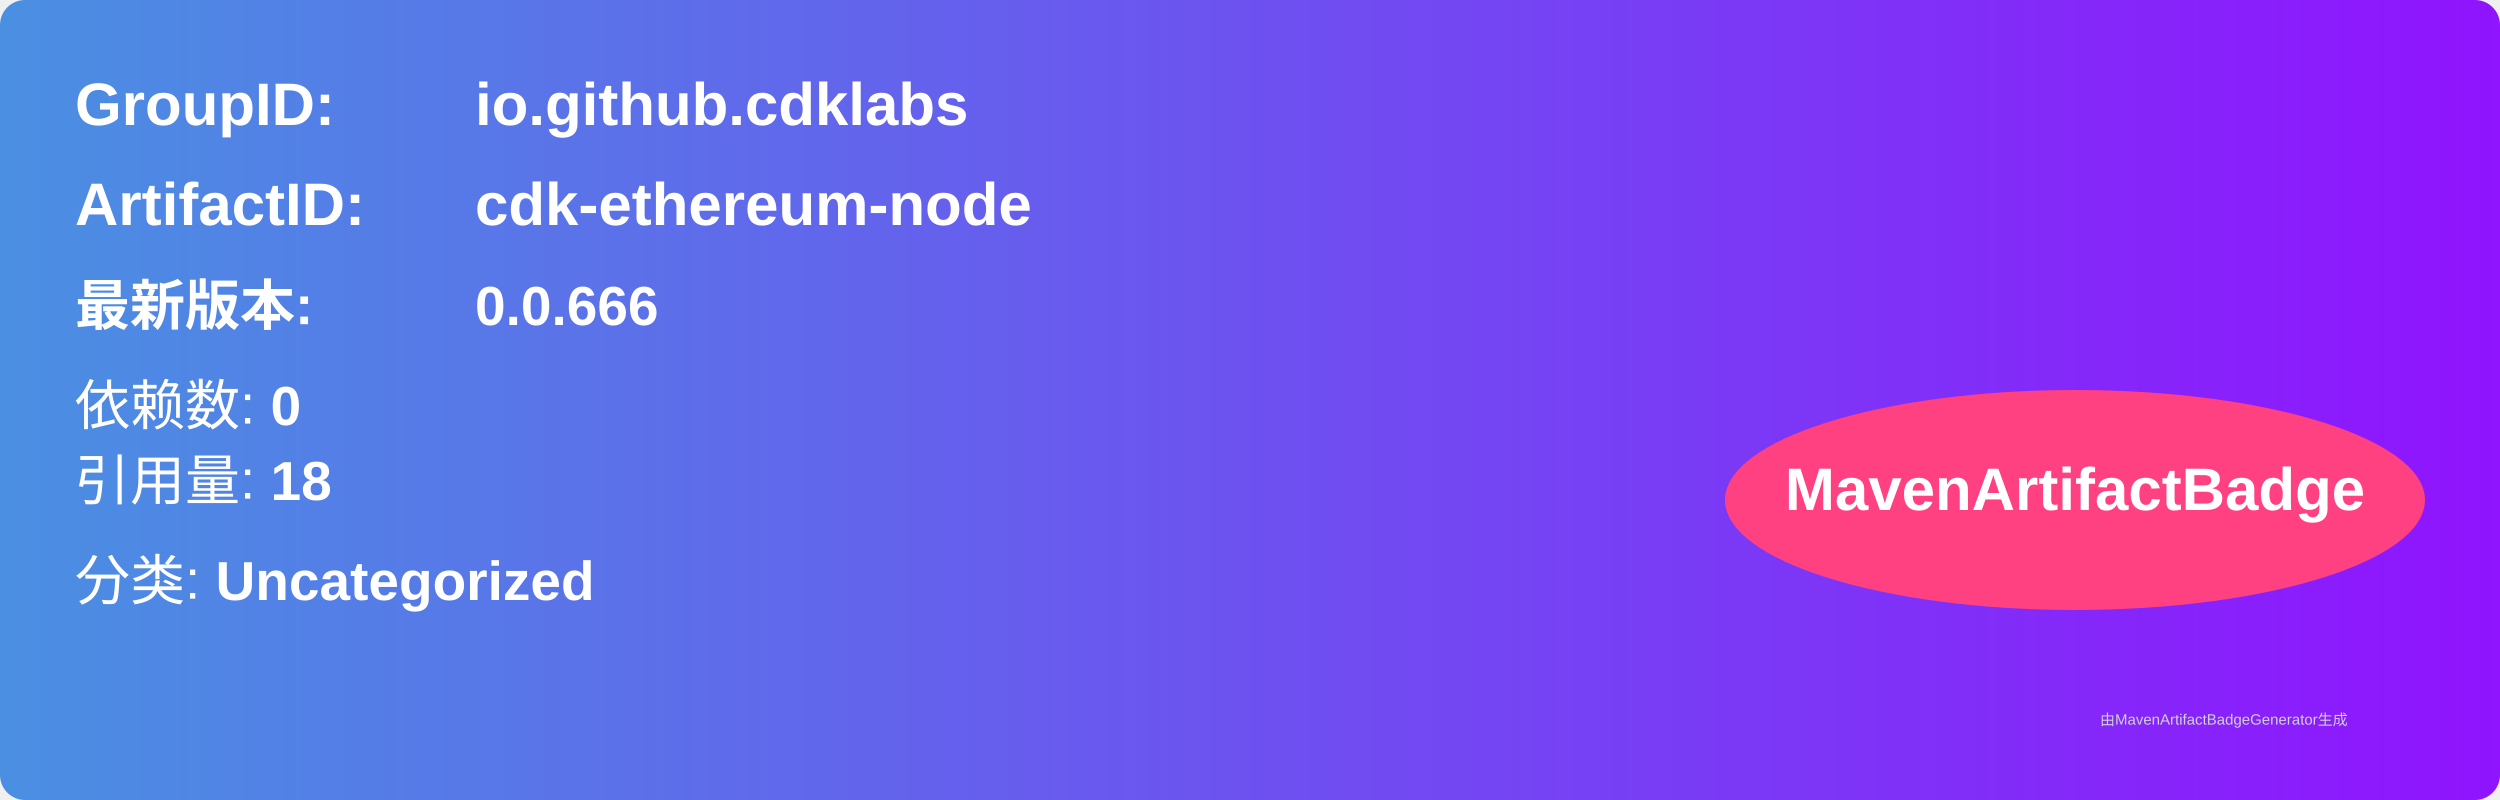
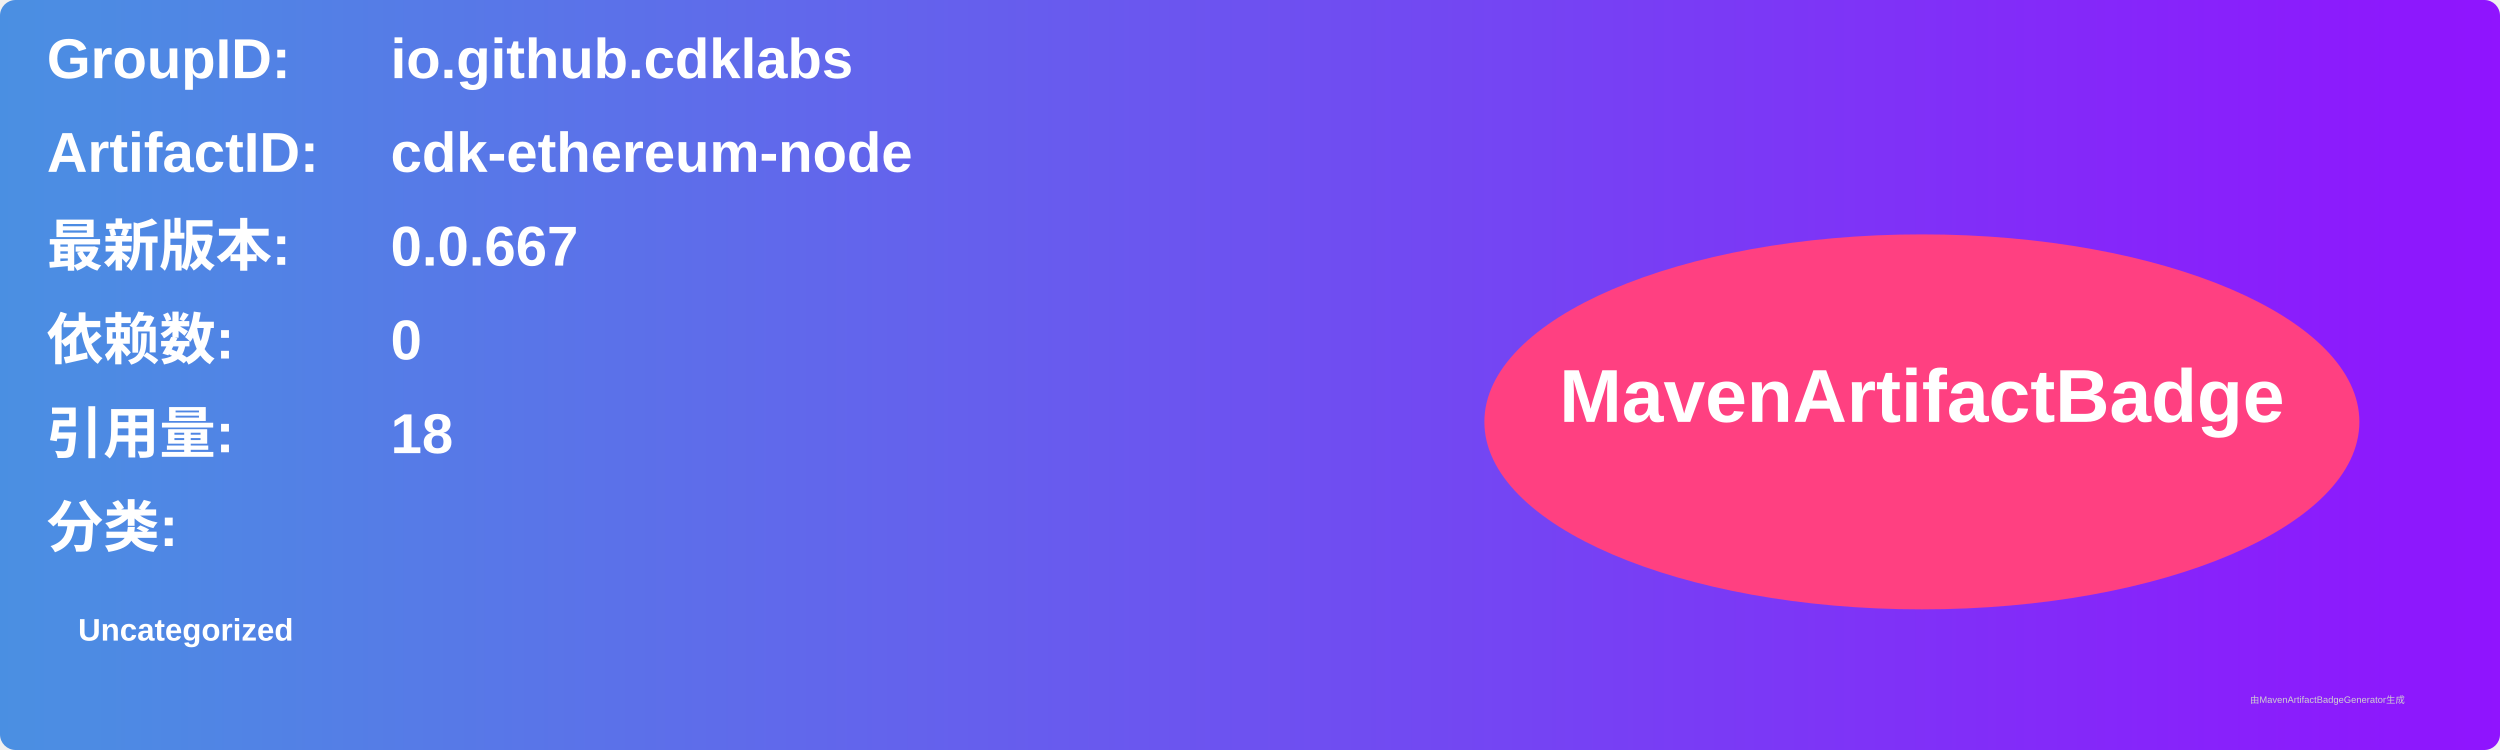
- <svg xmlns="http://www.w3.org/2000/svg" width="500" height="160" viewBox="0 0 500 160">
+ <svg xmlns="http://www.w3.org/2000/svg" width="800" height="240" viewBox="0 0 800 240">
  <linearGradient id="grad" x1="0%" y1="0%" x2="100%" y2="0%">
    <stop offset="0%" stop-color="#4a90e2" />
    <stop offset="100%" stop-color="#9013fe" />
  </linearGradient>
  <rect width="100%" height="100%" rx="5" ry="5" fill="url(#grad)" />
  <g transform="translate(15, 15)">
-     <text x="0" y="10" font-family="Arial" font-size="12" fill="white" font-weight="bold" width="260">GroupID:</text>
-     <text x="80" y="10" font-family="Arial" font-size="12" fill="white" font-weight="bold" width="260">io.github.cdklabs</text>
-     <text x="0" y="30" font-family="Arial" font-size="12" fill="white" font-weight="bold" width="260">ArtifactID:</text>
-     <text x="80" y="30" font-family="Arial" font-size="12" fill="white" font-weight="bold" width="260">cdk-ethereum-node</text>
-     <text x="0" y="50" font-family="Arial" font-size="11" fill="white" font-weight="bold">最新版本:</text>
-     <text x="80" y="50" font-family="Arial" font-size="11" fill="white" font-weight="bold">
-       <tspan font-weight="bold">0.0.666</tspan>
+     <text x="0" y="10" font-family="Arial" font-size="18" fill="white" font-weight="bold" width="260">GroupID:</text>
+     <text x="110" y="10" font-family="Arial" font-size="18" fill="white" font-weight="bold" width="460">io.github.cdklabs</text>
+     <text x="0" y="40" font-family="Arial" font-size="18" fill="white" font-weight="bold" width="260">ArtifactID:</text>
+     <text x="110" y="40" font-family="Arial" font-size="18" fill="white" font-weight="bold" width="460">cdk-ethereum-node</text>
+     <text x="0" y="70" font-family="Arial" font-size="18" fill="white" font-weight="bold">最新版本:</text>
+     <text x="110" y="70" font-family="Arial" font-size="18" fill="white" font-weight="bold">
+       <tspan font-weight="bold">0.0.667</tspan>
    </text>
-     <text x="0" y="70" font-family="Arial" font-size="11" fill="white">
-       依赖数: <tspan font-weight="bold">0</tspan>
+     <text x="0" y="100" font-family="Arial" font-size="18" fill="white" font-weight="bold">依赖数: </text>
+     <text x="110" y="100" font-family="Arial" font-size="18" fill="white">
+       <tspan font-weight="bold">0</tspan>
    </text>
-     <text x="0" y="85" font-family="Arial" font-size="11" fill="white">
-       引用量: <tspan font-weight="bold">18</tspan>
+     <text x="0" y="130" font-family="Arial" font-size="18" fill="white" font-weight="bold">引用量: </text>
+     <text x="110" y="130" font-family="Arial" font-size="18" fill="white">
+       <tspan font-weight="bold">18</tspan>
    </text>
-     <text x="0" y="105" font-family="Arial" font-size="11" fill="white">
-       分类: <tspan font-weight="bold">Uncategorized</tspan>
+     <text x="0" y="160" font-family="Arial" font-size="18" fill="white" font-weight="bold">分类:</text>
+     <text x="10" y="190" font-family="Arial" font-size="10" fill="white">
+       <tspan font-weight="bold">Uncategorized</tspan>
    </text>
-     <ellipse cx="400" cy="85" rx="70" ry="22" fill="#ff4081" />
-     <text x="400" y="87" text-anchor="middle" font-family="Arial" font-size="12" fill="white" font-weight="bold">MavenArtifactBadge</text>
+     <ellipse cx="600" cy="120" rx="140" ry="60" fill="#ff4081" />
+     <text x="600" y="120" text-anchor="middle" font-family="Arial" font-size="24" fill="white" font-weight="bold">MavenArtifactBadge</text>
  </g>
-   <text x="420" y="145" font-family="Arial" font-size="3" fill="#d0d0d0">
-     由MavenArtifactBadgeGenerator生成
-   </text>
+   <text x="720" y="225" font-family="Arial" font-size="3" fill="#d0d0d0">由MavenArtifactBadgeGenerator生成</text>
</svg>
